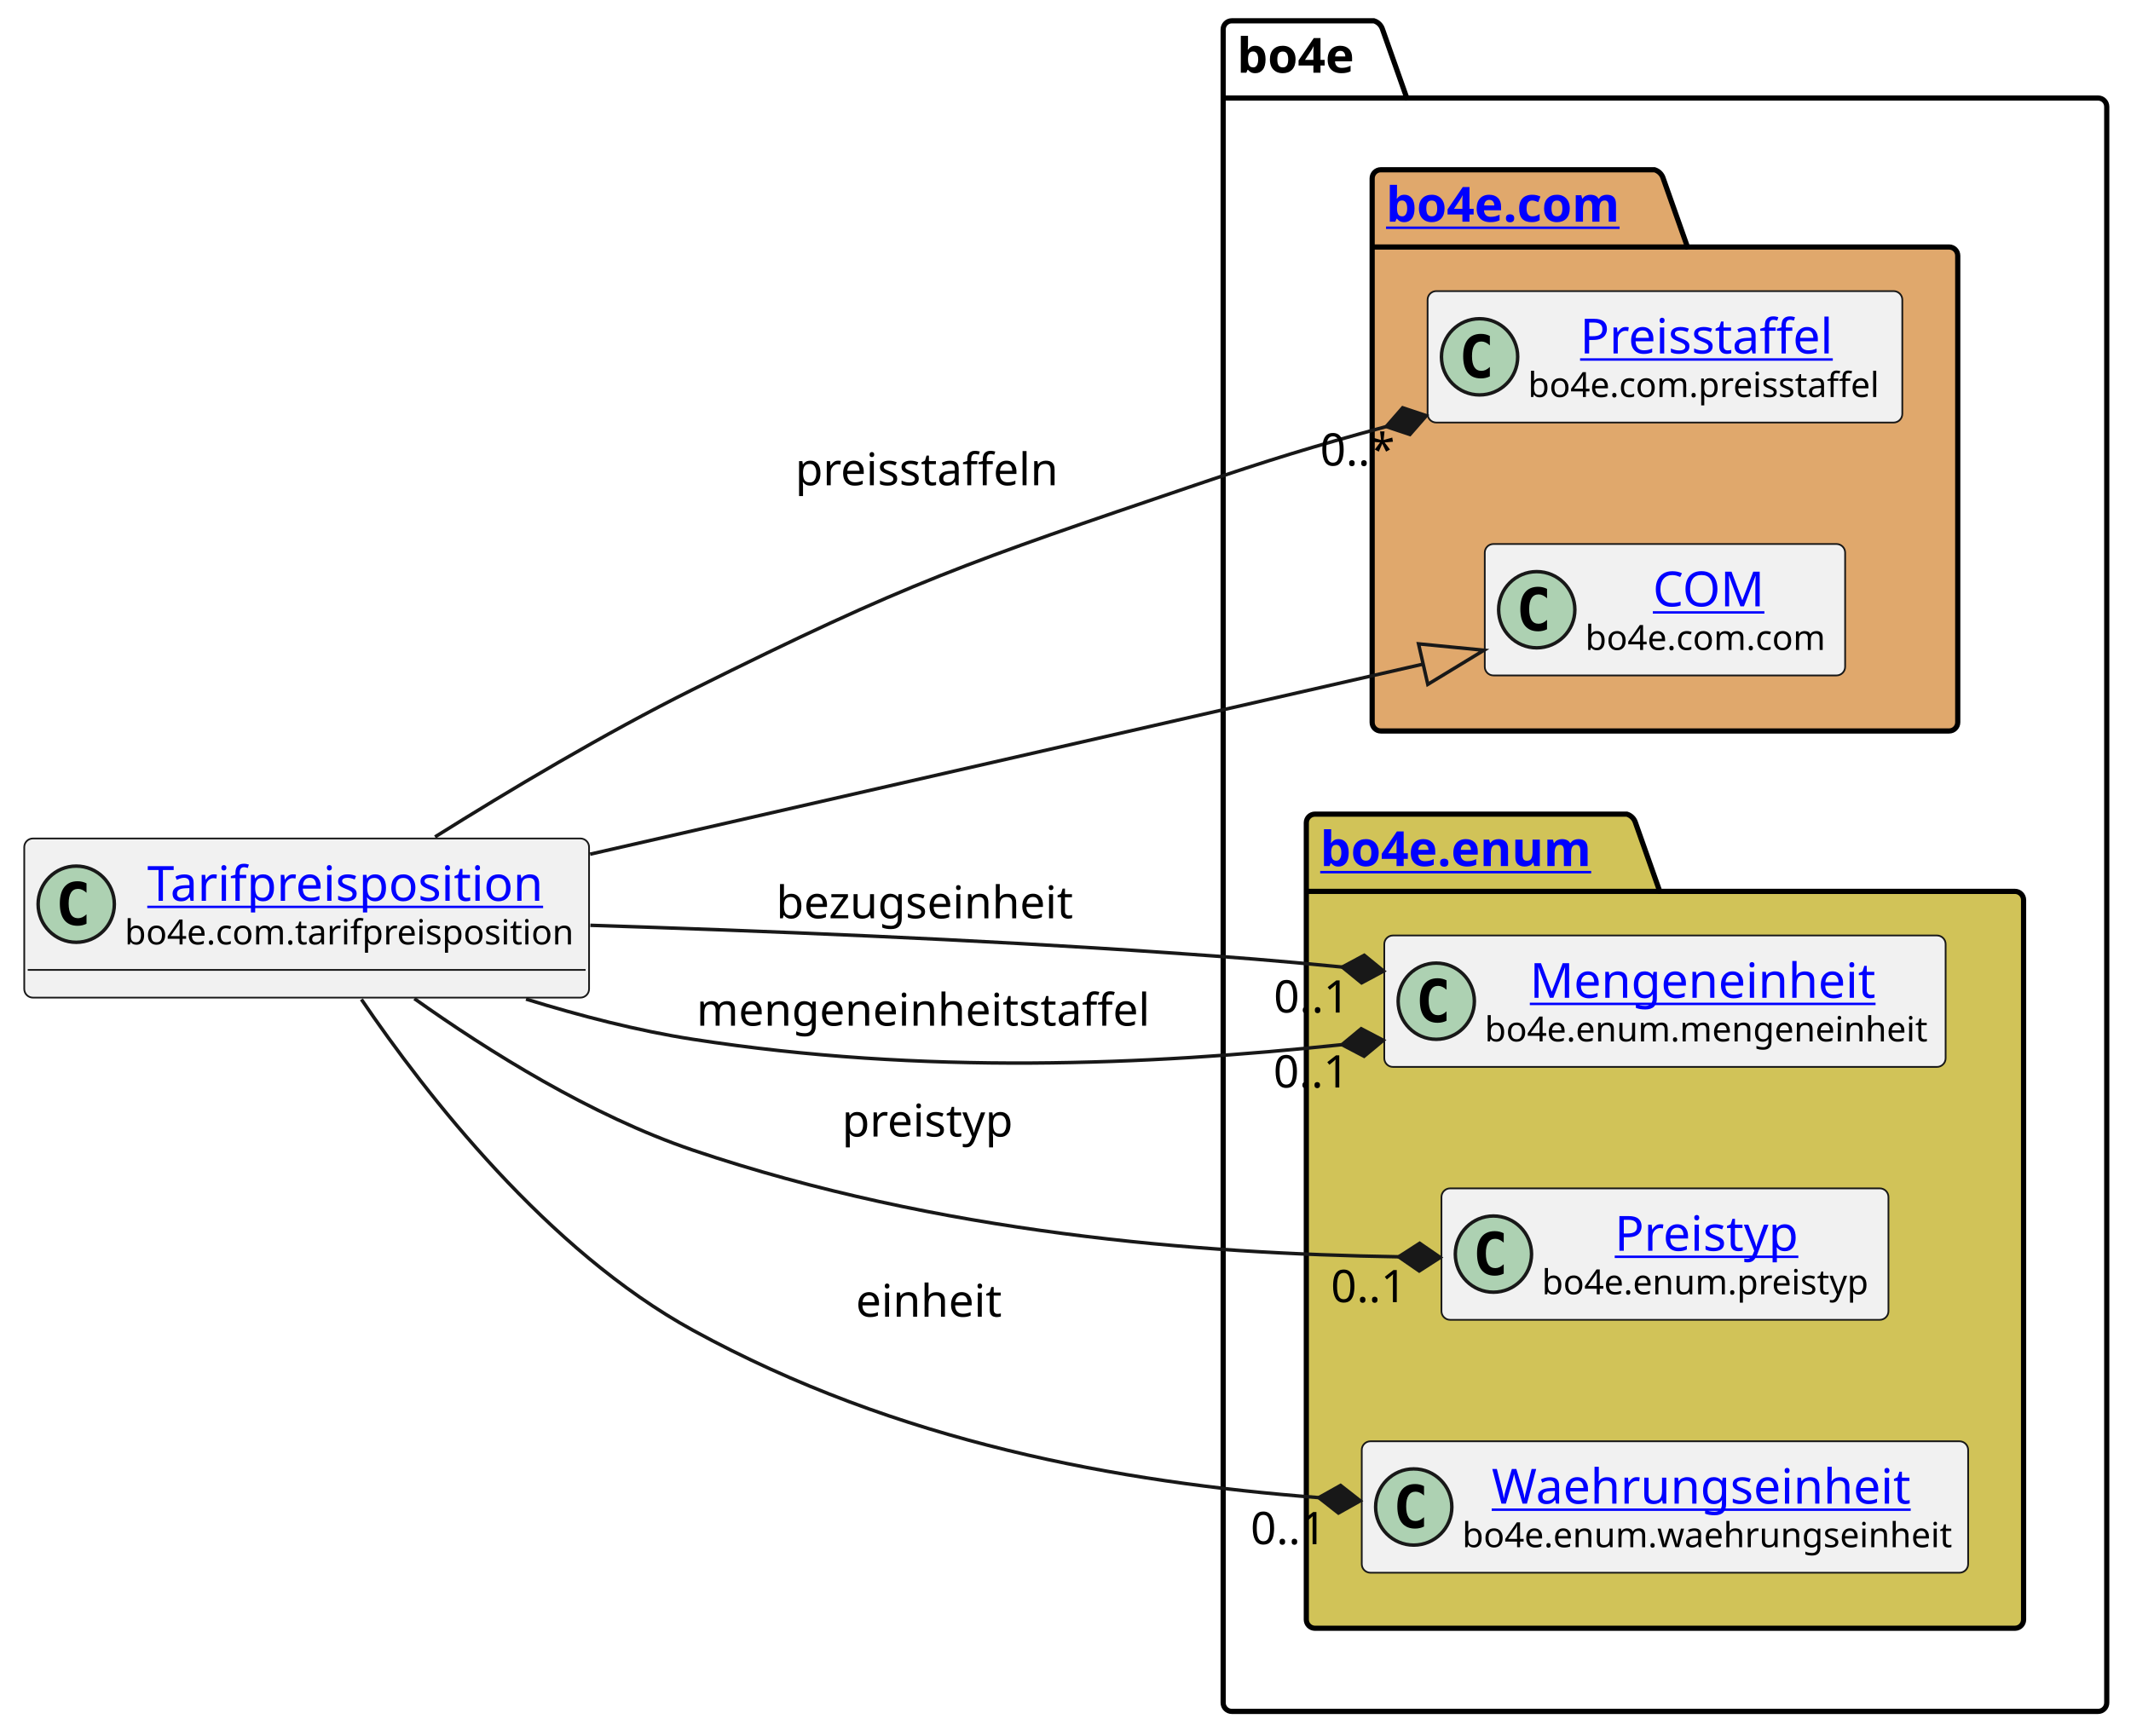
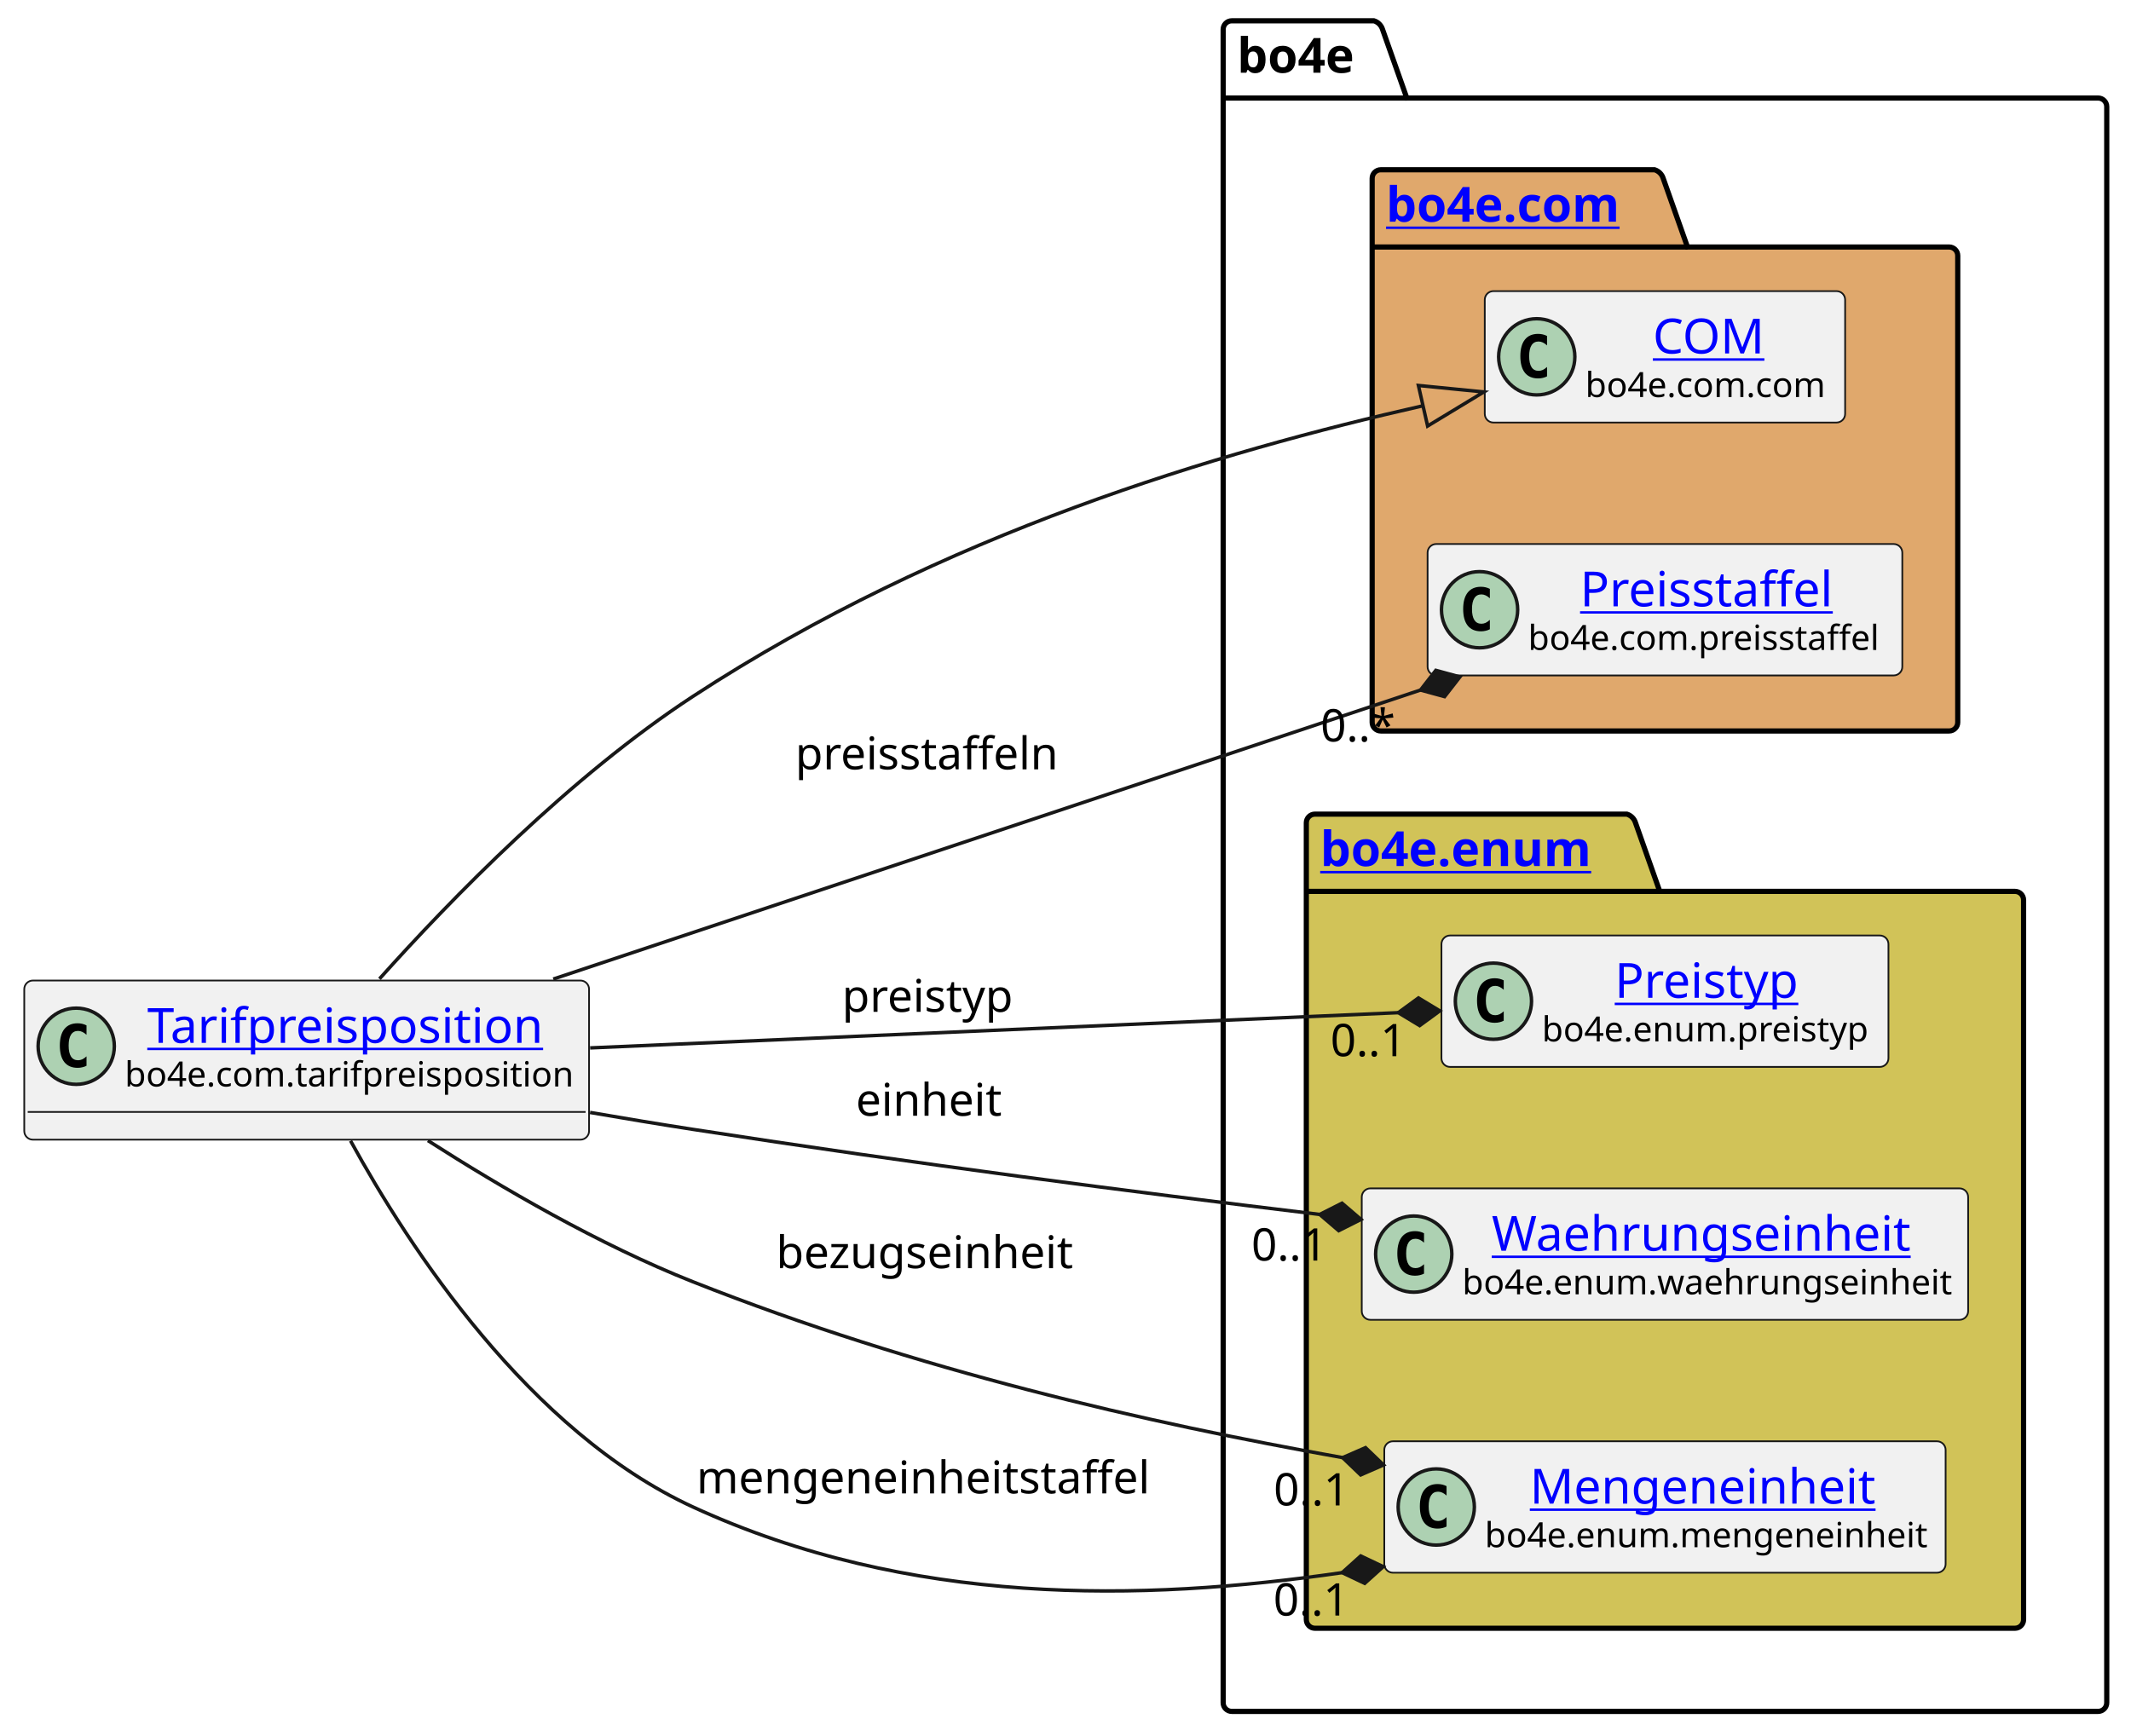
<svg xmlns="http://www.w3.org/2000/svg" xmlns:xlink="http://www.w3.org/1999/xlink" contentStyleType="text/css" height="501px" preserveAspectRatio="none" style="width:615px;height:501px;background:#FFFFFF;" version="1.1" viewBox="0 0 615 501" width="615px" zoomAndPan="magnify">
  <defs />
  <g>
    <g id="cluster_bo4e">
      <path d="M355.5,6 L396.5,6 A3.75,3.75 0 0 1 399,8.5 L406,28.297 L605.5,28.297 A2.5,2.5 0 0 1 608,30.797 L608,491.5 A2.5,2.5 0 0 1 605.5,494 L355.5,494 A2.5,2.5 0 0 1 353,491.5 L353,8.5 A2.5,2.5 0 0 1 355.5,6 " fill="none" style="stroke:#000000;stroke-width:1.5;" />
      <line style="stroke:#000000;stroke-width:1.5;" x1="353" x2="406" y1="28.297" y2="28.297" />
      <text fill="#000000" font-family="sans-serif" font-size="14" font-weight="bold" lengthAdjust="spacing" textLength="40" x="357" y="20.995">bo4e</text>
    </g>
    <g id="cluster_com">
      <path d="M398.5,49 L477.5,49 A3.75,3.75 0 0 1 480,51.5 L487,71.297 L562.5,71.297 A2.5,2.5 0 0 1 565,73.797 L565,208.5 A2.5,2.5 0 0 1 562.5,211 L398.5,211 A2.5,2.5 0 0 1 396,208.5 L396,51.5 A2.5,2.5 0 0 1 398.5,49 " fill="#E0A86C" style="stroke:#000000;stroke-width:1.5;" />
      <line style="stroke:#000000;stroke-width:1.5;" x1="396" x2="487" y1="71.297" y2="71.297" />
      <a href="https://bo4e.github.io/BO4E-python/latest/api/bo4e.com.html" target="_top" title="https://bo4e.github.io/BO4E-python/latest/api/bo4e.com.html" xlink:actuate="onRequest" xlink:href="https://bo4e.github.io/BO4E-python/latest/api/bo4e.com.html" xlink:show="new" xlink:title="https://bo4e.github.io/BO4E-python/latest/api/bo4e.com.html" xlink:type="simple">
        <text fill="#0000FF" font-family="sans-serif" font-size="14" font-weight="bold" lengthAdjust="spacing" text-decoration="underline" textLength="78" x="400" y="63.995">bo4e.com</text>
      </a>
    </g>
    <g id="cluster_enum">
      <path d="M379.5,235 L469.5,235 A3.75,3.75 0 0 1 472,237.5 L479,257.297 L581.5,257.297 A2.5,2.5 0 0 1 584,259.797 L584,467.5 A2.5,2.5 0 0 1 581.5,470 L379.5,470 A2.5,2.5 0 0 1 377,467.5 L377,237.5 A2.5,2.5 0 0 1 379.5,235 " fill="#D1C358" style="stroke:#000000;stroke-width:1.5;" />
      <line style="stroke:#000000;stroke-width:1.5;" x1="377" x2="479" y1="257.297" y2="257.297" />
      <a href="https://bo4e.github.io/BO4E-python/latest/api/bo4e.enum.html" target="_top" title="https://bo4e.github.io/BO4E-python/latest/api/bo4e.enum.html" xlink:actuate="onRequest" xlink:href="https://bo4e.github.io/BO4E-python/latest/api/bo4e.enum.html" xlink:show="new" xlink:title="https://bo4e.github.io/BO4E-python/latest/api/bo4e.enum.html" xlink:type="simple">
        <text fill="#0000FF" font-family="sans-serif" font-size="14" font-weight="bold" lengthAdjust="spacing" text-decoration="underline" textLength="89" x="381" y="249.995">bo4e.enum</text>
      </a>
    </g>
+     <g id="elem_COM">
+       <rect codeLine="7" fill="#F1F1F1" height="37.938" id="COM" rx="2.5" ry="2.5" style="stroke:#181818;stroke-width:0.5;" width="104" x="428.5" y="84.03" />
+       <ellipse cx="443.5" cy="102.999" fill="#ADD1B2" rx="11" ry="11" style="stroke:#181818;stroke-width:1.0;" />
+       <path d="M446.469,108.639 Q445.891,108.936 445.25,109.077 Q444.609,109.233 443.906,109.233 Q441.406,109.233 440.078,107.593 Q438.766,105.936 438.766,102.811 Q438.766,99.686 440.078,98.03 Q441.406,96.374 443.906,96.374 Q444.609,96.374 445.25,96.53 Q445.906,96.686 446.469,96.983 L446.469,99.702 Q445.844,99.124 445.25,98.858 Q444.656,98.577 444.031,98.577 Q442.688,98.577 442,99.655 Q441.312,100.718 441.312,102.811 Q441.312,104.905 442,105.983 Q442.688,107.046 444.031,107.046 Q444.656,107.046 445.25,106.78 Q445.844,106.499 446.469,105.921 L446.469,108.639 Z " fill="#000000" />
+       <a href="https://bo4e.github.io/BO4E-python/latest/api/bo4e.com.html#bo4e.com.com.COM" target="_top" title="https://bo4e.github.io/BO4E-python/latest/api/bo4e.com.html#bo4e.com.com.COM" xlink:actuate="onRequest" xlink:href="https://bo4e.github.io/BO4E-python/latest/api/bo4e.com.html#bo4e.com.com.COM" xlink:show="new" xlink:title="https://bo4e.github.io/BO4E-python/latest/api/bo4e.com.html#bo4e.com.com.COM" xlink:type="simple">
+         <text fill="#0000FF" font-family="sans-serif" font-size="14" lengthAdjust="spacing" text-decoration="underline" textLength="33" x="477" y="102.025">COM</text>
+       </a>
+       <text fill="#000000" font-family="sans-serif" font-size="10" lengthAdjust="spacing" textLength="72" x="457.5" y="114.609">bo4e.com.com</text>
+     </g>
    <g id="elem_Preisstaffel">
-       <rect codeLine="7" fill="#F1F1F1" height="37.938" id="Preisstaffel" rx="2.5" ry="2.5" style="stroke:#181818;stroke-width:0.5;" width="137" x="412" y="84.03" />
-       <ellipse cx="427" cy="102.999" fill="#ADD1B2" rx="11" ry="11" style="stroke:#181818;stroke-width:1.0;" />
-       <path d="M429.969,108.639 Q429.391,108.936 428.75,109.077 Q428.109,109.233 427.406,109.233 Q424.906,109.233 423.578,107.593 Q422.266,105.936 422.266,102.811 Q422.266,99.686 423.578,98.03 Q424.906,96.374 427.406,96.374 Q428.109,96.374 428.75,96.53 Q429.406,96.686 429.969,96.983 L429.969,99.702 Q429.344,99.124 428.75,98.858 Q428.156,98.577 427.531,98.577 Q426.188,98.577 425.5,99.655 Q424.812,100.718 424.812,102.811 Q424.812,104.905 425.5,105.983 Q426.188,107.046 427.531,107.046 Q428.156,107.046 428.75,106.78 Q429.344,106.499 429.969,105.921 L429.969,108.639 Z " fill="#000000" />
+       <rect codeLine="8" fill="#F1F1F1" height="37.938" id="Preisstaffel" rx="2.5" ry="2.5" style="stroke:#181818;stroke-width:0.5;" width="137" x="412" y="157.03" />
+       <ellipse cx="427" cy="175.999" fill="#ADD1B2" rx="11" ry="11" style="stroke:#181818;stroke-width:1.0;" />
+       <path d="M429.969,181.639 Q429.391,181.936 428.75,182.077 Q428.109,182.233 427.406,182.233 Q424.906,182.233 423.578,180.593 Q422.266,178.936 422.266,175.811 Q422.266,172.686 423.578,171.03 Q424.906,169.374 427.406,169.374 Q428.109,169.374 428.75,169.53 Q429.406,169.686 429.969,169.983 L429.969,172.702 Q429.344,172.124 428.75,171.858 Q428.156,171.577 427.531,171.577 Q426.188,171.577 425.5,172.655 Q424.812,173.718 424.812,175.811 Q424.812,177.905 425.5,178.983 Q426.188,180.046 427.531,180.046 Q428.156,180.046 428.75,179.78 Q429.344,179.499 429.969,178.921 L429.969,181.639 Z " fill="#000000" />
      <a href="https://bo4e.github.io/BO4E-python/latest/api/bo4e.com.html#bo4e.com.preisstaffel.Preisstaffel" target="_top" title="https://bo4e.github.io/BO4E-python/latest/api/bo4e.com.html#bo4e.com.preisstaffel.Preisstaffel" xlink:actuate="onRequest" xlink:href="https://bo4e.github.io/BO4E-python/latest/api/bo4e.com.html#bo4e.com.preisstaffel.Preisstaffel" xlink:show="new" xlink:title="https://bo4e.github.io/BO4E-python/latest/api/bo4e.com.html#bo4e.com.preisstaffel.Preisstaffel" xlink:type="simple">
-         <text fill="#0000FF" font-family="sans-serif" font-size="14" lengthAdjust="spacing" text-decoration="underline" textLength="75" x="456" y="102.025">Preisstaffel</text>
+         <text fill="#0000FF" font-family="sans-serif" font-size="14" lengthAdjust="spacing" text-decoration="underline" textLength="75" x="456" y="175.025">Preisstaffel</text>
      </a>
-       <text fill="#000000" font-family="sans-serif" font-size="10" lengthAdjust="spacing" textLength="105" x="441" y="114.609">bo4e.com.preisstaffel</text>
+       <text fill="#000000" font-family="sans-serif" font-size="10" lengthAdjust="spacing" textLength="105" x="441" y="187.609">bo4e.com.preisstaffel</text>
    </g>
-     <g id="elem_COM">
-       <rect codeLine="8" fill="#F1F1F1" height="37.938" id="COM" rx="2.5" ry="2.5" style="stroke:#181818;stroke-width:0.5;" width="104" x="428.5" y="157.03" />
-       <ellipse cx="443.5" cy="175.999" fill="#ADD1B2" rx="11" ry="11" style="stroke:#181818;stroke-width:1.0;" />
-       <path d="M446.469,181.639 Q445.891,181.936 445.25,182.077 Q444.609,182.233 443.906,182.233 Q441.406,182.233 440.078,180.593 Q438.766,178.936 438.766,175.811 Q438.766,172.686 440.078,171.03 Q441.406,169.374 443.906,169.374 Q444.609,169.374 445.25,169.53 Q445.906,169.686 446.469,169.983 L446.469,172.702 Q445.844,172.124 445.25,171.858 Q444.656,171.577 444.031,171.577 Q442.688,171.577 442,172.655 Q441.312,173.718 441.312,175.811 Q441.312,177.905 442,178.983 Q442.688,180.046 444.031,180.046 Q444.656,180.046 445.25,179.78 Q445.844,179.499 446.469,178.921 L446.469,181.639 Z " fill="#000000" />
-       <a href="https://bo4e.github.io/BO4E-python/latest/api/bo4e.com.html#bo4e.com.com.COM" target="_top" title="https://bo4e.github.io/BO4E-python/latest/api/bo4e.com.html#bo4e.com.com.COM" xlink:actuate="onRequest" xlink:href="https://bo4e.github.io/BO4E-python/latest/api/bo4e.com.html#bo4e.com.com.COM" xlink:show="new" xlink:title="https://bo4e.github.io/BO4E-python/latest/api/bo4e.com.html#bo4e.com.com.COM" xlink:type="simple">
-         <text fill="#0000FF" font-family="sans-serif" font-size="14" lengthAdjust="spacing" text-decoration="underline" textLength="33" x="477" y="175.025">COM</text>
+     <g id="elem_Preistyp">
+       <rect codeLine="11" fill="#F1F1F1" height="37.938" id="Preistyp" rx="2.5" ry="2.5" style="stroke:#181818;stroke-width:0.5;" width="129" x="416" y="270.03" />
+       <ellipse cx="431" cy="288.999" fill="#ADD1B2" rx="11" ry="11" style="stroke:#181818;stroke-width:1.0;" />
+       <path d="M433.969,294.639 Q433.391,294.936 432.75,295.077 Q432.109,295.233 431.406,295.233 Q428.906,295.233 427.578,293.592 Q426.266,291.936 426.266,288.811 Q426.266,285.686 427.578,284.03 Q428.906,282.374 431.406,282.374 Q432.109,282.374 432.75,282.53 Q433.406,282.686 433.969,282.983 L433.969,285.702 Q433.344,285.124 432.75,284.858 Q432.156,284.577 431.531,284.577 Q430.188,284.577 429.5,285.655 Q428.812,286.717 428.812,288.811 Q428.812,290.905 429.5,291.983 Q430.188,293.046 431.531,293.046 Q432.156,293.046 432.75,292.78 Q433.344,292.499 433.969,291.921 L433.969,294.639 Z " fill="#000000" />
+       <a href="https://bo4e.github.io/BO4E-python/latest/api/bo4e.enum.html#bo4e.enum.preistyp.Preistyp" target="_top" title="https://bo4e.github.io/BO4E-python/latest/api/bo4e.enum.html#bo4e.enum.preistyp.Preistyp" xlink:actuate="onRequest" xlink:href="https://bo4e.github.io/BO4E-python/latest/api/bo4e.enum.html#bo4e.enum.preistyp.Preistyp" xlink:show="new" xlink:title="https://bo4e.github.io/BO4E-python/latest/api/bo4e.enum.html#bo4e.enum.preistyp.Preistyp" xlink:type="simple">
+         <text fill="#0000FF" font-family="sans-serif" font-size="14" lengthAdjust="spacing" text-decoration="underline" textLength="55" x="466" y="288.025">Preistyp</text>
      </a>
-       <text fill="#000000" font-family="sans-serif" font-size="10" lengthAdjust="spacing" textLength="72" x="457.5" y="187.609">bo4e.com.com</text>
+       <text fill="#000000" font-family="sans-serif" font-size="10" lengthAdjust="spacing" textLength="97" x="445" y="300.609">bo4e.enum.preistyp</text>
+     </g>
+     <g id="elem_Waehrungseinheit">
+       <rect codeLine="12" fill="#F1F1F1" height="37.938" id="Waehrungseinheit" rx="2.5" ry="2.5" style="stroke:#181818;stroke-width:0.5;" width="175" x="393" y="343.03" />
+       <ellipse cx="408" cy="361.999" fill="#ADD1B2" rx="11" ry="11" style="stroke:#181818;stroke-width:1.0;" />
+       <path d="M410.969,367.639 Q410.391,367.936 409.75,368.077 Q409.109,368.233 408.406,368.233 Q405.906,368.233 404.578,366.592 Q403.266,364.936 403.266,361.811 Q403.266,358.686 404.578,357.03 Q405.906,355.374 408.406,355.374 Q409.109,355.374 409.75,355.53 Q410.406,355.686 410.969,355.983 L410.969,358.702 Q410.344,358.124 409.75,357.858 Q409.156,357.577 408.531,357.577 Q407.188,357.577 406.5,358.655 Q405.812,359.717 405.812,361.811 Q405.812,363.905 406.5,364.983 Q407.188,366.046 408.531,366.046 Q409.156,366.046 409.75,365.78 Q410.344,365.499 410.969,364.921 L410.969,367.639 Z " fill="#000000" />
+       <a href="https://bo4e.github.io/BO4E-python/latest/api/bo4e.enum.html#bo4e.enum.waehrungseinheit.Waehrungseinheit" target="_top" title="https://bo4e.github.io/BO4E-python/latest/api/bo4e.enum.html#bo4e.enum.waehrungseinheit.Waehrungseinheit" xlink:actuate="onRequest" xlink:href="https://bo4e.github.io/BO4E-python/latest/api/bo4e.enum.html#bo4e.enum.waehrungseinheit.Waehrungseinheit" xlink:show="new" xlink:title="https://bo4e.github.io/BO4E-python/latest/api/bo4e.enum.html#bo4e.enum.waehrungseinheit.Waehrungseinheit" xlink:type="simple">
+         <text fill="#0000FF" font-family="sans-serif" font-size="14" lengthAdjust="spacing" text-decoration="underline" textLength="126" x="430.5" y="361.025">Waehrungseinheit</text>
+       </a>
+       <text fill="#000000" font-family="sans-serif" font-size="10" lengthAdjust="spacing" textLength="143" x="422" y="373.609">bo4e.enum.waehrungseinheit</text>
    </g>
    <g id="elem_Mengeneinheit">
-       <rect codeLine="11" fill="#F1F1F1" height="37.938" id="Mengeneinheit" rx="2.5" ry="2.5" style="stroke:#181818;stroke-width:0.5;" width="162" x="399.5" y="270.03" />
-       <ellipse cx="414.5" cy="288.999" fill="#ADD1B2" rx="11" ry="11" style="stroke:#181818;stroke-width:1.0;" />
-       <path d="M417.469,294.639 Q416.891,294.936 416.25,295.077 Q415.609,295.233 414.906,295.233 Q412.406,295.233 411.078,293.592 Q409.766,291.936 409.766,288.811 Q409.766,285.686 411.078,284.03 Q412.406,282.374 414.906,282.374 Q415.609,282.374 416.25,282.53 Q416.906,282.686 417.469,282.983 L417.469,285.702 Q416.844,285.124 416.25,284.858 Q415.656,284.577 415.031,284.577 Q413.688,284.577 413,285.655 Q412.312,286.717 412.312,288.811 Q412.312,290.905 413,291.983 Q413.688,293.046 415.031,293.046 Q415.656,293.046 416.25,292.78 Q416.844,292.499 417.469,291.921 L417.469,294.639 Z " fill="#000000" />
+       <rect codeLine="13" fill="#F1F1F1" height="37.938" id="Mengeneinheit" rx="2.5" ry="2.5" style="stroke:#181818;stroke-width:0.5;" width="162" x="399.5" y="416.03" />
+       <ellipse cx="414.5" cy="434.999" fill="#ADD1B2" rx="11" ry="11" style="stroke:#181818;stroke-width:1.0;" />
+       <path d="M417.469,440.639 Q416.891,440.936 416.25,441.077 Q415.609,441.233 414.906,441.233 Q412.406,441.233 411.078,439.592 Q409.766,437.936 409.766,434.811 Q409.766,431.686 411.078,430.03 Q412.406,428.374 414.906,428.374 Q415.609,428.374 416.25,428.53 Q416.906,428.686 417.469,428.983 L417.469,431.702 Q416.844,431.124 416.25,430.858 Q415.656,430.577 415.031,430.577 Q413.688,430.577 413,431.655 Q412.312,432.717 412.312,434.811 Q412.312,436.905 413,437.983 Q413.688,439.046 415.031,439.046 Q415.656,439.046 416.25,438.78 Q416.844,438.499 417.469,437.921 L417.469,440.639 Z " fill="#000000" />
      <a href="https://bo4e.github.io/BO4E-python/latest/api/bo4e.enum.html#bo4e.enum.mengeneinheit.Mengeneinheit" target="_top" title="https://bo4e.github.io/BO4E-python/latest/api/bo4e.enum.html#bo4e.enum.mengeneinheit.Mengeneinheit" xlink:actuate="onRequest" xlink:href="https://bo4e.github.io/BO4E-python/latest/api/bo4e.enum.html#bo4e.enum.mengeneinheit.Mengeneinheit" xlink:show="new" xlink:title="https://bo4e.github.io/BO4E-python/latest/api/bo4e.enum.html#bo4e.enum.mengeneinheit.Mengeneinheit" xlink:type="simple">
-         <text fill="#0000FF" font-family="sans-serif" font-size="14" lengthAdjust="spacing" text-decoration="underline" textLength="104" x="441.5" y="288.025">Mengeneinheit</text>
+         <text fill="#0000FF" font-family="sans-serif" font-size="14" lengthAdjust="spacing" text-decoration="underline" textLength="104" x="441.5" y="434.025">Mengeneinheit</text>
      </a>
-       <text fill="#000000" font-family="sans-serif" font-size="10" lengthAdjust="spacing" textLength="130" x="428.5" y="300.609">bo4e.enum.mengeneinheit</text>
-     </g>
-     <g id="elem_Preistyp">
-       <rect codeLine="12" fill="#F1F1F1" height="37.938" id="Preistyp" rx="2.5" ry="2.5" style="stroke:#181818;stroke-width:0.5;" width="129" x="416" y="343.03" />
-       <ellipse cx="431" cy="361.999" fill="#ADD1B2" rx="11" ry="11" style="stroke:#181818;stroke-width:1.0;" />
-       <path d="M433.969,367.639 Q433.391,367.936 432.75,368.077 Q432.109,368.233 431.406,368.233 Q428.906,368.233 427.578,366.592 Q426.266,364.936 426.266,361.811 Q426.266,358.686 427.578,357.03 Q428.906,355.374 431.406,355.374 Q432.109,355.374 432.75,355.53 Q433.406,355.686 433.969,355.983 L433.969,358.702 Q433.344,358.124 432.75,357.858 Q432.156,357.577 431.531,357.577 Q430.188,357.577 429.5,358.655 Q428.812,359.717 428.812,361.811 Q428.812,363.905 429.5,364.983 Q430.188,366.046 431.531,366.046 Q432.156,366.046 432.75,365.78 Q433.344,365.499 433.969,364.921 L433.969,367.639 Z " fill="#000000" />
-       <a href="https://bo4e.github.io/BO4E-python/latest/api/bo4e.enum.html#bo4e.enum.preistyp.Preistyp" target="_top" title="https://bo4e.github.io/BO4E-python/latest/api/bo4e.enum.html#bo4e.enum.preistyp.Preistyp" xlink:actuate="onRequest" xlink:href="https://bo4e.github.io/BO4E-python/latest/api/bo4e.enum.html#bo4e.enum.preistyp.Preistyp" xlink:show="new" xlink:title="https://bo4e.github.io/BO4E-python/latest/api/bo4e.enum.html#bo4e.enum.preistyp.Preistyp" xlink:type="simple">
-         <text fill="#0000FF" font-family="sans-serif" font-size="14" lengthAdjust="spacing" text-decoration="underline" textLength="55" x="466" y="361.025">Preistyp</text>
-       </a>
-       <text fill="#000000" font-family="sans-serif" font-size="10" lengthAdjust="spacing" textLength="97" x="445" y="373.609">bo4e.enum.preistyp</text>
-     </g>
-     <g id="elem_Waehrungseinheit">
-       <rect codeLine="13" fill="#F1F1F1" height="37.938" id="Waehrungseinheit" rx="2.5" ry="2.5" style="stroke:#181818;stroke-width:0.5;" width="175" x="393" y="416.03" />
-       <ellipse cx="408" cy="434.999" fill="#ADD1B2" rx="11" ry="11" style="stroke:#181818;stroke-width:1.0;" />
-       <path d="M410.969,440.639 Q410.391,440.936 409.75,441.077 Q409.109,441.233 408.406,441.233 Q405.906,441.233 404.578,439.592 Q403.266,437.936 403.266,434.811 Q403.266,431.686 404.578,430.03 Q405.906,428.374 408.406,428.374 Q409.109,428.374 409.75,428.53 Q410.406,428.686 410.969,428.983 L410.969,431.702 Q410.344,431.124 409.75,430.858 Q409.156,430.577 408.531,430.577 Q407.188,430.577 406.5,431.655 Q405.812,432.717 405.812,434.811 Q405.812,436.905 406.5,437.983 Q407.188,439.046 408.531,439.046 Q409.156,439.046 409.75,438.78 Q410.344,438.499 410.969,437.921 L410.969,440.639 Z " fill="#000000" />
-       <a href="https://bo4e.github.io/BO4E-python/latest/api/bo4e.enum.html#bo4e.enum.waehrungseinheit.Waehrungseinheit" target="_top" title="https://bo4e.github.io/BO4E-python/latest/api/bo4e.enum.html#bo4e.enum.waehrungseinheit.Waehrungseinheit" xlink:actuate="onRequest" xlink:href="https://bo4e.github.io/BO4E-python/latest/api/bo4e.enum.html#bo4e.enum.waehrungseinheit.Waehrungseinheit" xlink:show="new" xlink:title="https://bo4e.github.io/BO4E-python/latest/api/bo4e.enum.html#bo4e.enum.waehrungseinheit.Waehrungseinheit" xlink:type="simple">
-         <text fill="#0000FF" font-family="sans-serif" font-size="14" lengthAdjust="spacing" text-decoration="underline" textLength="126" x="430.5" y="434.025">Waehrungseinheit</text>
-       </a>
-       <text fill="#000000" font-family="sans-serif" font-size="10" lengthAdjust="spacing" textLength="143" x="422" y="446.609">bo4e.enum.waehrungseinheit</text>
+       <text fill="#000000" font-family="sans-serif" font-size="10" lengthAdjust="spacing" textLength="130" x="428.5" y="446.609">bo4e.enum.mengeneinheit</text>
    </g>
    <g id="elem_Tarifpreisposition">
-       <rect codeLine="3" fill="#F1F1F1" height="45.938" id="Tarifpreisposition" rx="2.5" ry="2.5" style="stroke:#181818;stroke-width:0.5;" width="163" x="7" y="242.03" />
-       <ellipse cx="22" cy="260.999" fill="#ADD1B2" rx="11" ry="11" style="stroke:#181818;stroke-width:1.0;" />
-       <path d="M24.969,266.639 Q24.391,266.936 23.75,267.077 Q23.109,267.233 22.406,267.233 Q19.906,267.233 18.578,265.592 Q17.266,263.936 17.266,260.811 Q17.266,257.686 18.578,256.03 Q19.906,254.374 22.406,254.374 Q23.109,254.374 23.75,254.53 Q24.406,254.686 24.969,254.983 L24.969,257.702 Q24.344,257.124 23.75,256.858 Q23.156,256.577 22.531,256.577 Q21.188,256.577 20.5,257.655 Q19.812,258.717 19.812,260.811 Q19.812,262.905 20.5,263.983 Q21.188,265.046 22.531,265.046 Q23.156,265.046 23.75,264.78 Q24.344,264.499 24.969,263.921 L24.969,266.639 Z " fill="#000000" />
+       <rect codeLine="3" fill="#F1F1F1" height="45.938" id="Tarifpreisposition" rx="2.5" ry="2.5" style="stroke:#181818;stroke-width:0.5;" width="163" x="7" y="283.03" />
+       <ellipse cx="22" cy="301.999" fill="#ADD1B2" rx="11" ry="11" style="stroke:#181818;stroke-width:1.0;" />
+       <path d="M24.969,307.639 Q24.391,307.936 23.75,308.077 Q23.109,308.233 22.406,308.233 Q19.906,308.233 18.578,306.592 Q17.266,304.936 17.266,301.811 Q17.266,298.686 18.578,297.03 Q19.906,295.374 22.406,295.374 Q23.109,295.374 23.75,295.53 Q24.406,295.686 24.969,295.983 L24.969,298.702 Q24.344,298.124 23.75,297.858 Q23.156,297.577 22.531,297.577 Q21.188,297.577 20.5,298.655 Q19.812,299.717 19.812,301.811 Q19.812,303.905 20.5,304.983 Q21.188,306.046 22.531,306.046 Q23.156,306.046 23.75,305.78 Q24.344,305.499 24.969,304.921 L24.969,307.639 Z " fill="#000000" />
      <a href="https://bo4e.github.io/BO4E-python/latest/api/bo4e.com.html#bo4e.com.tarifpreisposition.Tarifpreisposition" target="_top" title="https://bo4e.github.io/BO4E-python/latest/api/bo4e.com.html#bo4e.com.tarifpreisposition.Tarifpreisposition" xlink:actuate="onRequest" xlink:href="https://bo4e.github.io/BO4E-python/latest/api/bo4e.com.html#bo4e.com.tarifpreisposition.Tarifpreisposition" xlink:show="new" xlink:title="https://bo4e.github.io/BO4E-python/latest/api/bo4e.com.html#bo4e.com.tarifpreisposition.Tarifpreisposition" xlink:type="simple">
-         <text fill="#0000FF" font-family="sans-serif" font-size="14" lengthAdjust="spacing" text-decoration="underline" textLength="118" x="42.5" y="260.025">Tarifpreisposition</text>
+         <text fill="#0000FF" font-family="sans-serif" font-size="14" lengthAdjust="spacing" text-decoration="underline" textLength="118" x="42.5" y="301.025">Tarifpreisposition</text>
      </a>
-       <text fill="#000000" font-family="sans-serif" font-size="10" lengthAdjust="spacing" textLength="131" x="36" y="272.609">bo4e.com.tarifpreisposition</text>
-       <line style="stroke:#181818;stroke-width:0.5;" x1="8" x2="169" y1="279.967" y2="279.967" />
+       <text fill="#000000" font-family="sans-serif" font-size="10" lengthAdjust="spacing" textLength="131" x="36" y="313.609">bo4e.com.tarifpreisposition</text>
+       <line style="stroke:#181818;stroke-width:0.5;" x1="8" x2="169" y1="320.967" y2="320.967" />
    </g>
    <g id="link_Tarifpreisposition_COM">
-       <path codeLine="16" d="M170.31,246.56 C247.84,228.87 345.011,206.696 410.721,191.696 " fill="none" id="Tarifpreisposition-to-COM" style="stroke:#181818;stroke-width:1.0;" />
-       <polygon fill="none" points="428.27,187.69,409.386,185.846,412.057,197.545,428.27,187.69" style="stroke:#181818;stroke-width:1.0;" />
+       <path codeLine="16" d="M109.51,282.55 C130.26,259.39 164.56,224.17 200,201 C272.09,153.87 351.946,130.441 410.676,117.121 " fill="none" id="Tarifpreisposition-to-COM" style="stroke:#181818;stroke-width:1.0;" />
+       <polygon fill="none" points="428.23,113.14,409.349,111.27,412.003,122.973,428.23,113.14" style="stroke:#181818;stroke-width:1.0;" />
    </g>
    <g id="link_Tarifpreisposition_Preistyp">
-       <path codeLine="17" d="M119.59,288.26 C140.85,303.39 170.67,322.08 200,332 C271.2,356.07 345.882,361.847 403.652,362.777 " fill="none" id="Tarifpreisposition-to-Preistyp" style="stroke:#181818;stroke-width:1.0;" />
-       <polygon fill="#181818" points="415.65,362.97,409.715,358.874,403.652,362.777,409.586,366.873,415.65,362.97" style="stroke:#181818;stroke-width:1.0;" />
-       <text fill="#000000" font-family="sans-serif" font-size="13" lengthAdjust="spacing" textLength="51" x="243" y="328.067">preistyp</text>
-       <text fill="#000000" font-family="sans-serif" font-size="13" lengthAdjust="spacing" textLength="24" x="384.085" y="375.877">0..1</text>
+       <path codeLine="17" d="M170.31,302.48 C243.04,299.31 336.511,295.232 403.541,292.312 " fill="none" id="Tarifpreisposition-to-Preistyp" style="stroke:#181818;stroke-width:1.0;" />
+       <polygon fill="#181818" points="415.53,291.79,409.362,288.055,403.541,292.312,409.71,296.047,415.53,291.79" style="stroke:#181818;stroke-width:1.0;" />
+       <text fill="#000000" font-family="sans-serif" font-size="13" lengthAdjust="spacing" textLength="51" x="243" y="292.067">preistyp</text>
+       <text fill="#000000" font-family="sans-serif" font-size="13" lengthAdjust="spacing" textLength="24" x="383.953" y="304.877">0..1</text>
    </g>
    <g id="link_Tarifpreisposition_Waehrungseinheit">
-       <path codeLine="18" d="M104.3,288.47 C123.03,316.04 157.97,360.96 200,384 C259.15,416.42 322.896,427.835 380.596,432.295 " fill="none" id="Tarifpreisposition-to-Waehrungseinheit" style="stroke:#181818;stroke-width:1.0;" />
-       <polygon fill="#181818" points="392.56,433.22,386.886,428.769,380.596,432.295,386.27,436.746,392.56,433.22" style="stroke:#181818;stroke-width:1.0;" />
-       <text fill="#000000" font-family="sans-serif" font-size="13" lengthAdjust="spacing" textLength="43" x="247" y="380.067">einheit</text>
-       <text fill="#000000" font-family="sans-serif" font-size="13" lengthAdjust="spacing" textLength="24" x="360.908" y="445.73">0..1</text>
+       <path codeLine="18" d="M170.29,321.11 C180.28,322.84 190.37,324.51 200,326 C264.43,335.97 325.596,343.882 380.866,350.552 " fill="none" id="Tarifpreisposition-to-Waehrungseinheit" style="stroke:#181818;stroke-width:1.0;" />
+       <polygon fill="#181818" points="392.78,351.99,387.303,347.3,380.866,350.552,386.344,355.242,392.78,351.99" style="stroke:#181818;stroke-width:1.0;" />
+       <text fill="#000000" font-family="sans-serif" font-size="13" lengthAdjust="spacing" textLength="43" x="247" y="322.067">einheit</text>
+       <text fill="#000000" font-family="sans-serif" font-size="13" lengthAdjust="spacing" textLength="24" x="361.145" y="363.87">0..1</text>
    </g>
    <g id="link_Tarifpreisposition_Mengeneinheit">
-       <path codeLine="19" d="M170.38,267.09 C218.76,268.64 281.44,271.15 337,275 C357.21,276.4 367.056,277.171 387.366,279.142 " fill="none" id="Tarifpreisposition-to-Mengeneinheit" style="stroke:#181818;stroke-width:1.0;" />
-       <polygon fill="#181818" points="399.31,280.3,393.724,275.739,387.366,279.142,392.952,283.702,399.31,280.3" style="stroke:#181818;stroke-width:1.0;" />
-       <text fill="#000000" font-family="sans-serif" font-size="13" lengthAdjust="spacing" textLength="89" x="224" y="265.067">bezugseinheit</text>
-       <text fill="#000000" font-family="sans-serif" font-size="13" lengthAdjust="spacing" textLength="24" x="367.593" y="292.273">0..1</text>
+       <path codeLine="19" d="M123.49,329.23 C144.69,342.81 172.99,359.32 200,370 C264.86,395.66 330.557,410.579 387.477,420.749 " fill="none" id="Tarifpreisposition-to-Mengeneinheit" style="stroke:#181818;stroke-width:1.0;" />
+       <polygon fill="#181818" points="399.29,422.86,394.087,417.867,387.477,420.749,392.68,425.742,399.29,422.86" style="stroke:#181818;stroke-width:1.0;" />
+       <text fill="#000000" font-family="sans-serif" font-size="13" lengthAdjust="spacing" textLength="89" x="224" y="366.067">bezugseinheit</text>
+       <text fill="#000000" font-family="sans-serif" font-size="13" lengthAdjust="spacing" textLength="24" x="367.571" y="434.548">0..1</text>
    </g>
    <g id="link_Tarifpreisposition_Mengeneinheit">
-       <path codeLine="20" d="M151.81,288.39 C167.33,293.2 184.09,297.54 200,300 C266.59,310.29 331.166,307.457 387.286,301.547 " fill="none" id="Tarifpreisposition-to-Mengeneinheit-1" style="stroke:#181818;stroke-width:1.0;" />
-       <polygon fill="#181818" points="399.22,300.29,392.834,296.94,387.286,301.547,393.672,304.896,399.22,300.29" style="stroke:#181818;stroke-width:1.0;" />
-       <text fill="#000000" font-family="sans-serif" font-size="13" lengthAdjust="spacing" textLength="135" x="201" y="296.067">mengeneinheitstaffel</text>
-       <text fill="#000000" font-family="sans-serif" font-size="13" lengthAdjust="spacing" textLength="24" x="367.495" y="313.918">0..1</text>
+       <path codeLine="20" d="M101.17,329.3 C118.11,360.17 152.72,413.24 200,435 C262.38,463.7 329.315,462.399 387.335,453.949 " fill="none" id="Tarifpreisposition-to-Mengeneinheit-1" style="stroke:#181818;stroke-width:1.0;" />
+       <polygon fill="#181818" points="399.21,452.22,392.696,449.127,387.335,453.949,393.849,457.043,399.21,452.22" style="stroke:#181818;stroke-width:1.0;" />
+       <text fill="#000000" font-family="sans-serif" font-size="13" lengthAdjust="spacing" textLength="135" x="201" y="431.067">mengeneinheitstaffel</text>
+       <text fill="#000000" font-family="sans-serif" font-size="13" lengthAdjust="spacing" textLength="24" x="367.484" y="466.34">0..1</text>
    </g>
    <g id="link_Tarifpreisposition_Preisstaffel">
-       <path codeLine="21" d="M125.55,241.57 C146.78,228.26 174.4,211.76 200,199 C262.27,167.96 279.12,162.38 345,140 C366.44,132.72 378.579,128.963 400.059,123.133 " fill="none" id="Tarifpreisposition-to-Preisstaffel" style="stroke:#181818;stroke-width:1.0;" />
-       <polygon fill="#181818" points="411.64,119.99,404.802,117.701,400.059,123.133,406.897,125.422,411.64,119.99" style="stroke:#181818;stroke-width:1.0;" />
-       <text fill="#000000" font-family="sans-serif" font-size="13" lengthAdjust="spacing" textLength="78" x="229.5" y="140.067">preisstaffeln</text>
-       <text fill="#000000" font-family="sans-serif" font-size="13" lengthAdjust="spacing" textLength="23" x="380.981" y="134.398">0..*</text>
+       <path codeLine="21" d="M159.67,282.61 C234.46,257.68 340.106,222.465 409.946,199.185 " fill="none" id="Tarifpreisposition-to-Preisstaffel" style="stroke:#181818;stroke-width:1.0;" />
+       <polygon fill="#181818" points="421.33,195.39,414.373,193.493,409.946,199.185,416.903,201.082,421.33,195.39" style="stroke:#181818;stroke-width:1.0;" />
+       <text fill="#000000" font-family="sans-serif" font-size="13" lengthAdjust="spacing" textLength="78" x="229.5" y="222.067">preisstaffeln</text>
+       <text fill="#000000" font-family="sans-serif" font-size="13" lengthAdjust="spacing" textLength="23" x="381.104" y="214.028">0..*</text>
    </g>
  </g>
</svg>
